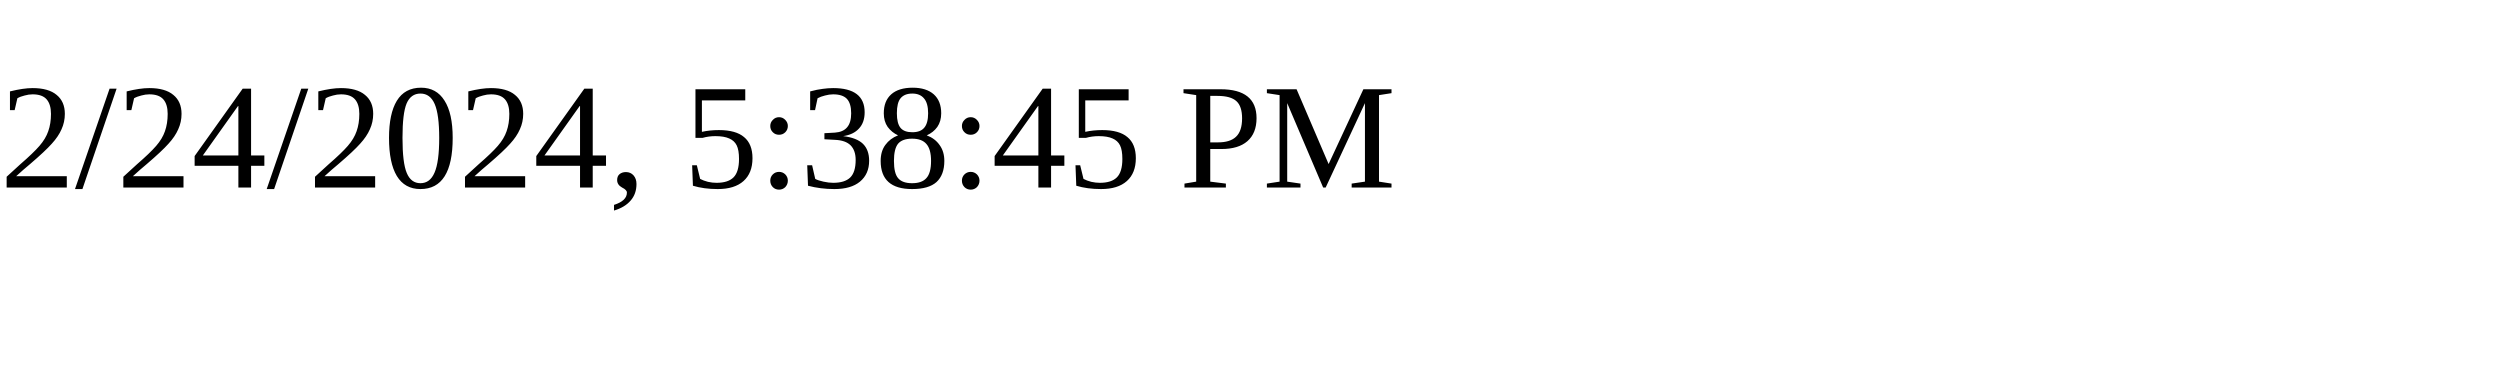
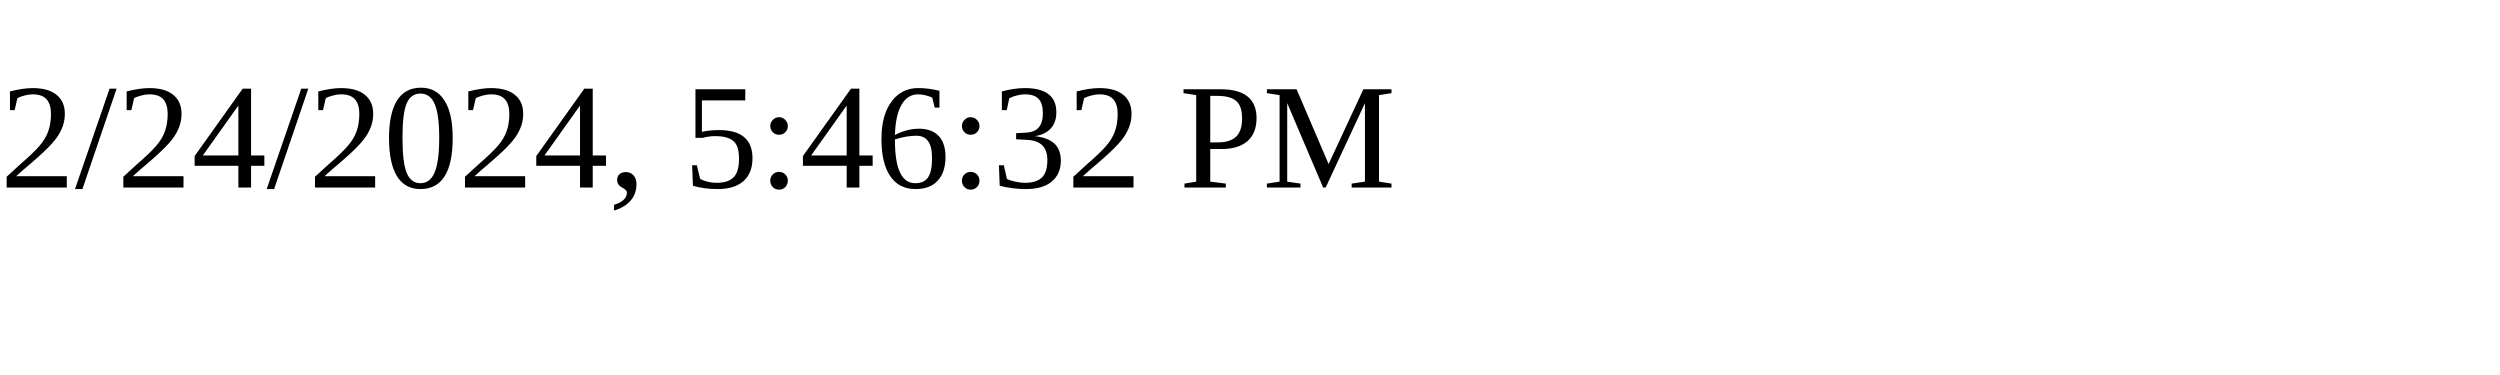
<svg xmlns="http://www.w3.org/2000/svg" height="30" width="200">
-   <text x="0" y="15">2/24/2024, 5:38:45 PM</text>
+   <text x="0" y="15">2/24/2024, 5:46:32 PM</text>
</svg>
